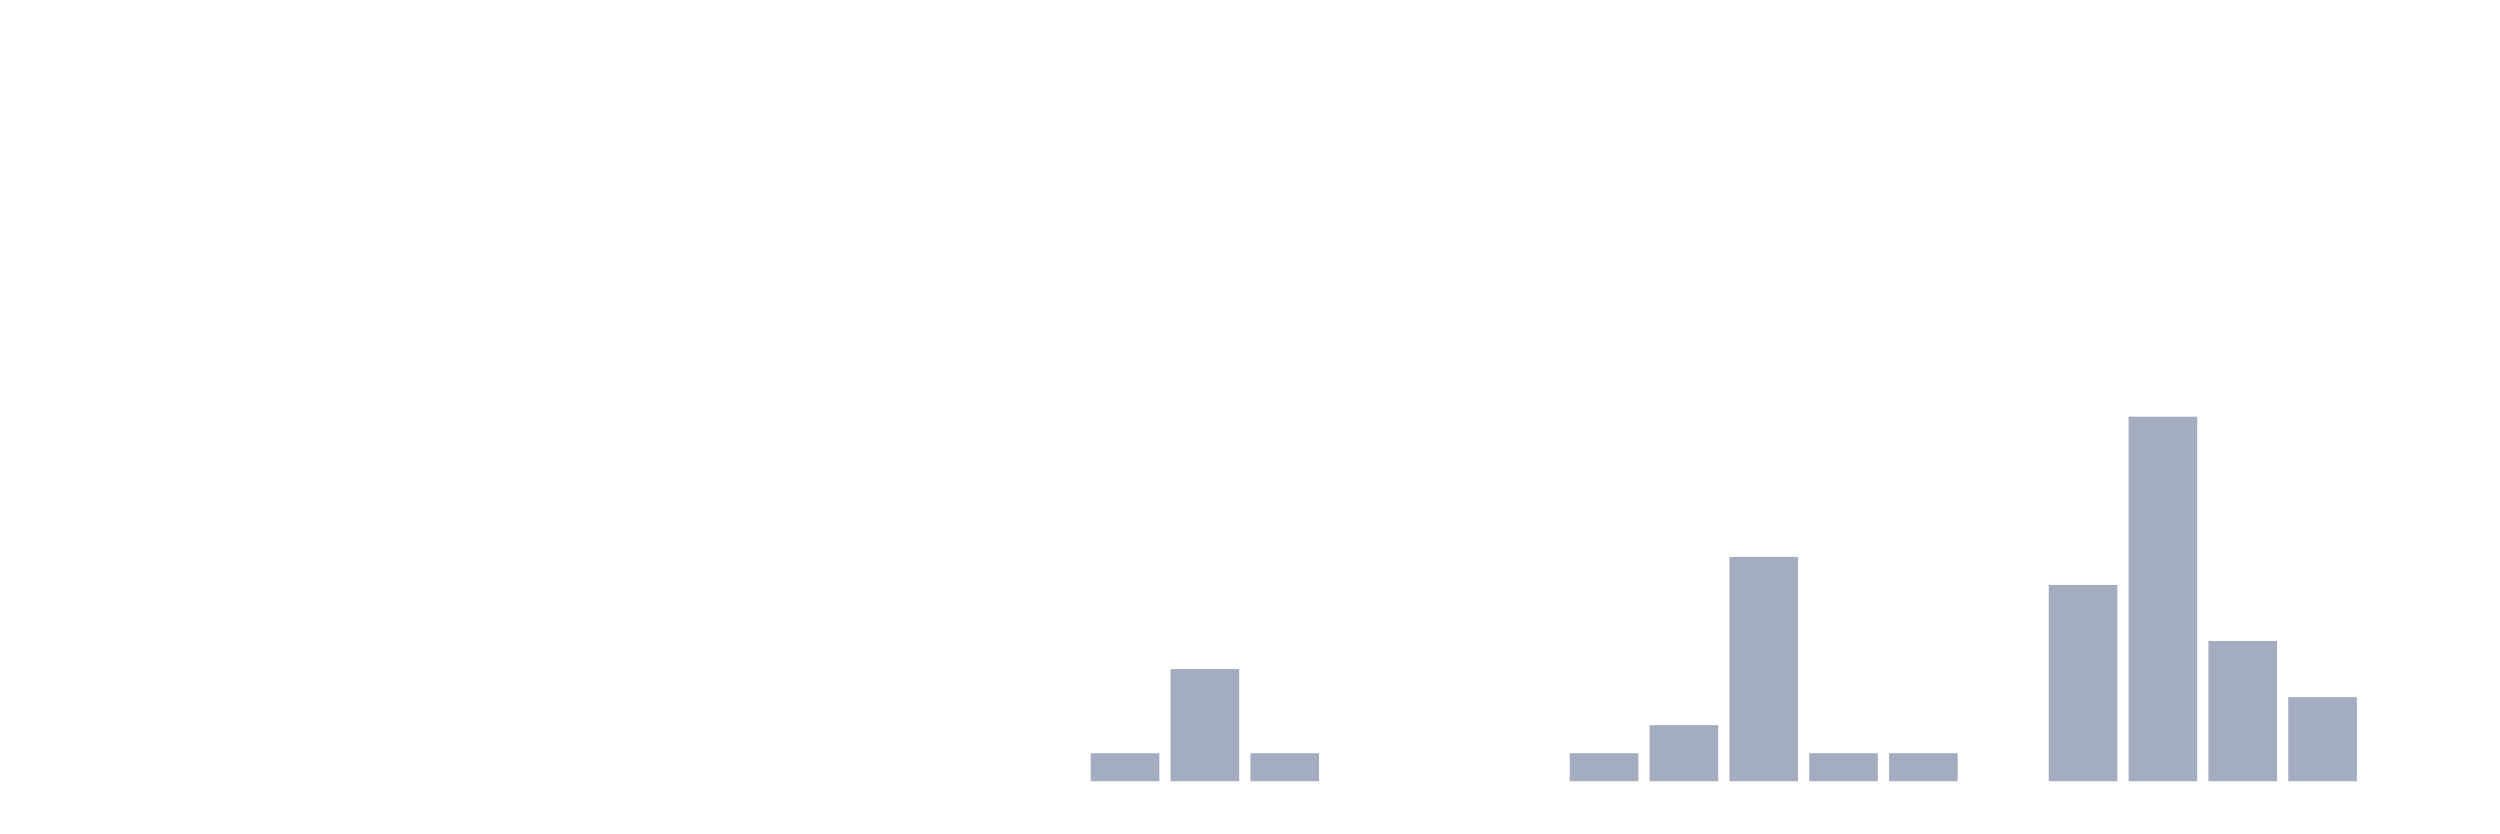
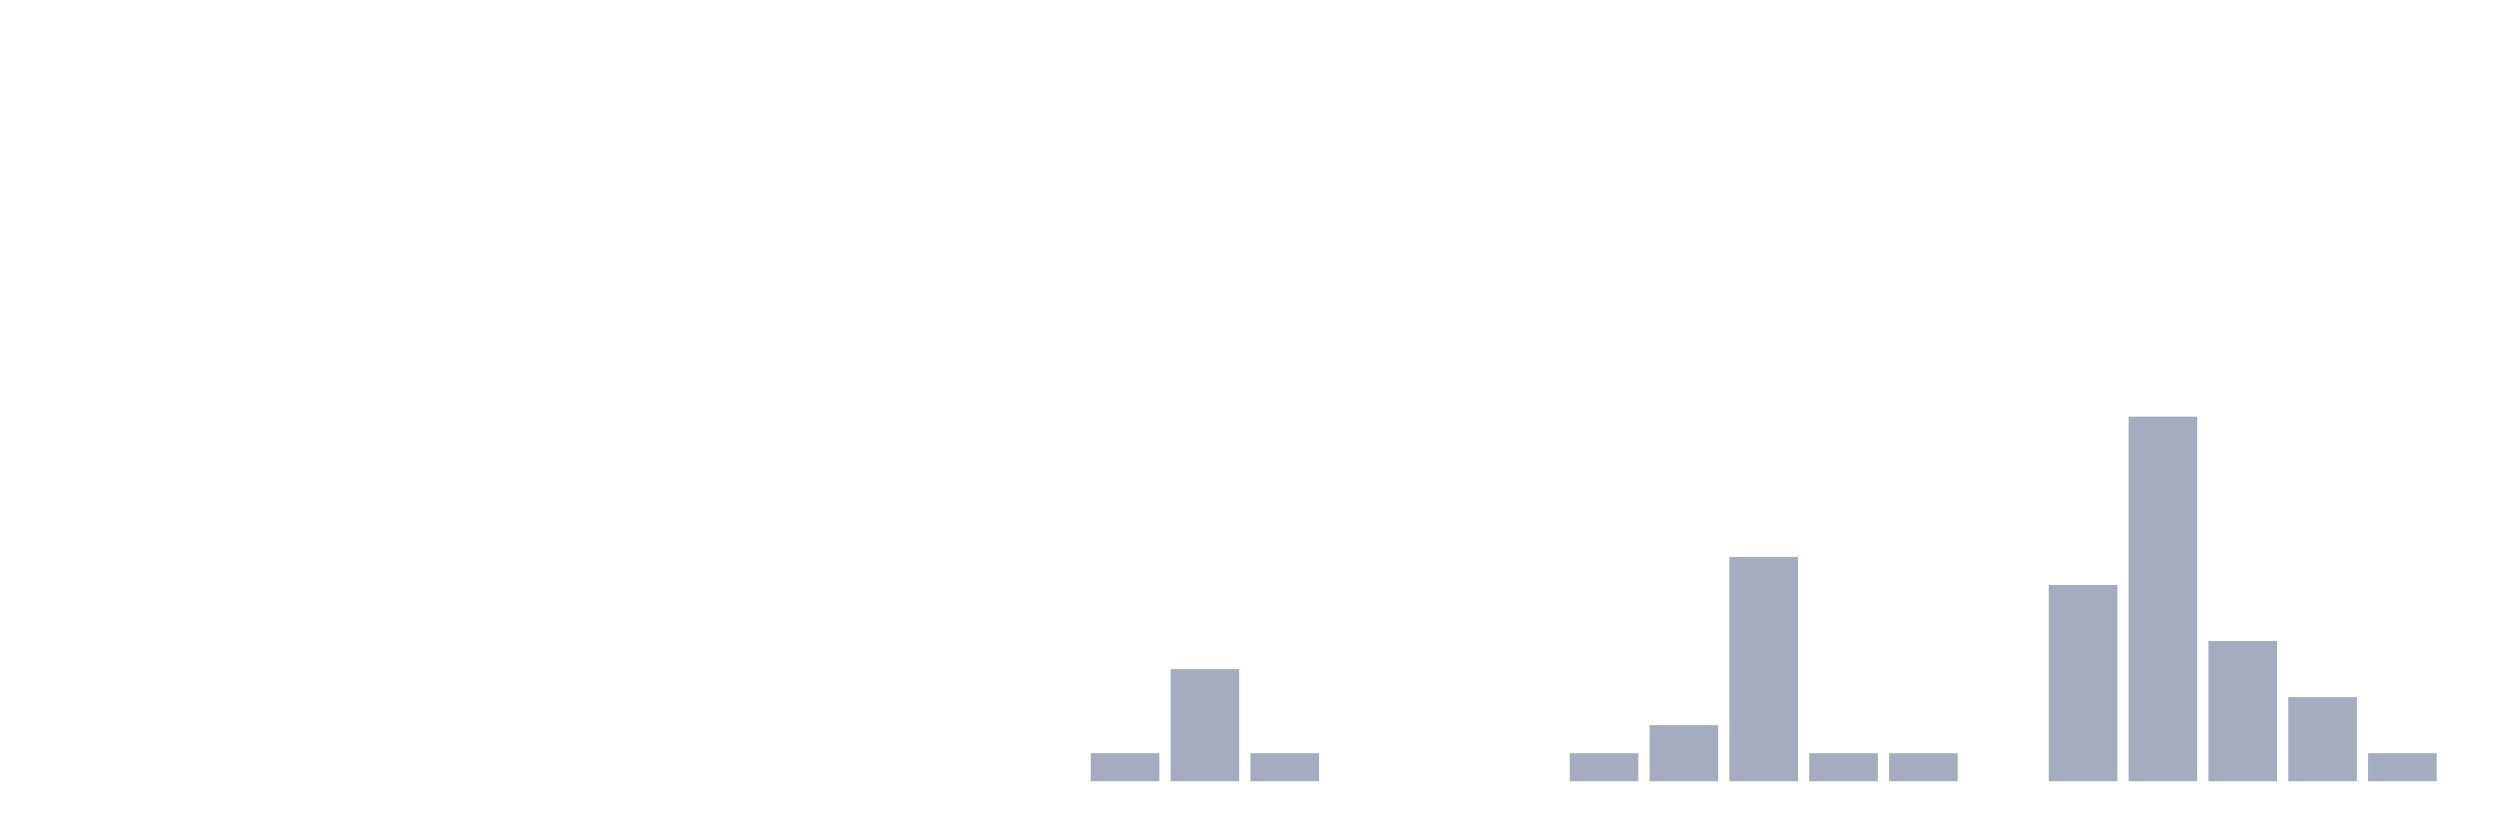
<svg xmlns="http://www.w3.org/2000/svg" viewBox="0 0 480 160">
  <g transform="translate(10,10)">
    <rect class="bar" x="0.153" width="13.175" y="140" height="0" fill="rgb(164,173,192)" />
    <rect class="bar" x="15.482" width="13.175" y="140" height="0" fill="rgb(164,173,192)" />
    <rect class="bar" x="30.81" width="13.175" y="140" height="0" fill="rgb(164,173,192)" />
    <rect class="bar" x="46.138" width="13.175" y="140" height="0" fill="rgb(164,173,192)" />
    <rect class="bar" x="61.466" width="13.175" y="140" height="0" fill="rgb(164,173,192)" />
    <rect class="bar" x="76.794" width="13.175" y="140" height="0" fill="rgb(164,173,192)" />
    <rect class="bar" x="92.123" width="13.175" y="140" height="0" fill="rgb(164,173,192)" />
    <rect class="bar" x="107.451" width="13.175" y="140" height="0" fill="rgb(164,173,192)" />
    <rect class="bar" x="122.779" width="13.175" y="140" height="0" fill="rgb(164,173,192)" />
    <rect class="bar" x="138.107" width="13.175" y="140" height="0" fill="rgb(164,173,192)" />
    <rect class="bar" x="153.436" width="13.175" y="140" height="0" fill="rgb(164,173,192)" />
    <rect class="bar" x="168.764" width="13.175" y="140" height="0" fill="rgb(164,173,192)" />
    <rect class="bar" x="184.092" width="13.175" y="140" height="0" fill="rgb(164,173,192)" />
    <rect class="bar" x="199.42" width="13.175" y="134.615" height="5.385" fill="rgb(164,173,192)" />
    <rect class="bar" x="214.748" width="13.175" y="118.462" height="21.538" fill="rgb(164,173,192)" />
    <rect class="bar" x="230.077" width="13.175" y="134.615" height="5.385" fill="rgb(164,173,192)" />
    <rect class="bar" x="245.405" width="13.175" y="140" height="0" fill="rgb(164,173,192)" />
    <rect class="bar" x="260.733" width="13.175" y="140" height="0" fill="rgb(164,173,192)" />
    <rect class="bar" x="276.061" width="13.175" y="140" height="0" fill="rgb(164,173,192)" />
    <rect class="bar" x="291.39" width="13.175" y="134.615" height="5.385" fill="rgb(164,173,192)" />
    <rect class="bar" x="306.718" width="13.175" y="129.231" height="10.769" fill="rgb(164,173,192)" />
    <rect class="bar" x="322.046" width="13.175" y="96.923" height="43.077" fill="rgb(164,173,192)" />
    <rect class="bar" x="337.374" width="13.175" y="134.615" height="5.385" fill="rgb(164,173,192)" />
    <rect class="bar" x="352.702" width="13.175" y="134.615" height="5.385" fill="rgb(164,173,192)" />
    <rect class="bar" x="368.031" width="13.175" y="140" height="0" fill="rgb(164,173,192)" />
    <rect class="bar" x="383.359" width="13.175" y="102.308" height="37.692" fill="rgb(164,173,192)" />
    <rect class="bar" x="398.687" width="13.175" y="70" height="70" fill="rgb(164,173,192)" />
    <rect class="bar" x="414.015" width="13.175" y="113.077" height="26.923" fill="rgb(164,173,192)" />
    <rect class="bar" x="429.344" width="13.175" y="123.846" height="16.154" fill="rgb(164,173,192)" />
-     <rect class="bar" x="444.672" width="13.175" y="140" height="0" fill="rgb(164,173,192)" />
+     <rect class="bar" x="444.672" width="13.175" y="134.615" height="5.385" fill="rgb(164,173,192)" />
  </g>
</svg>
